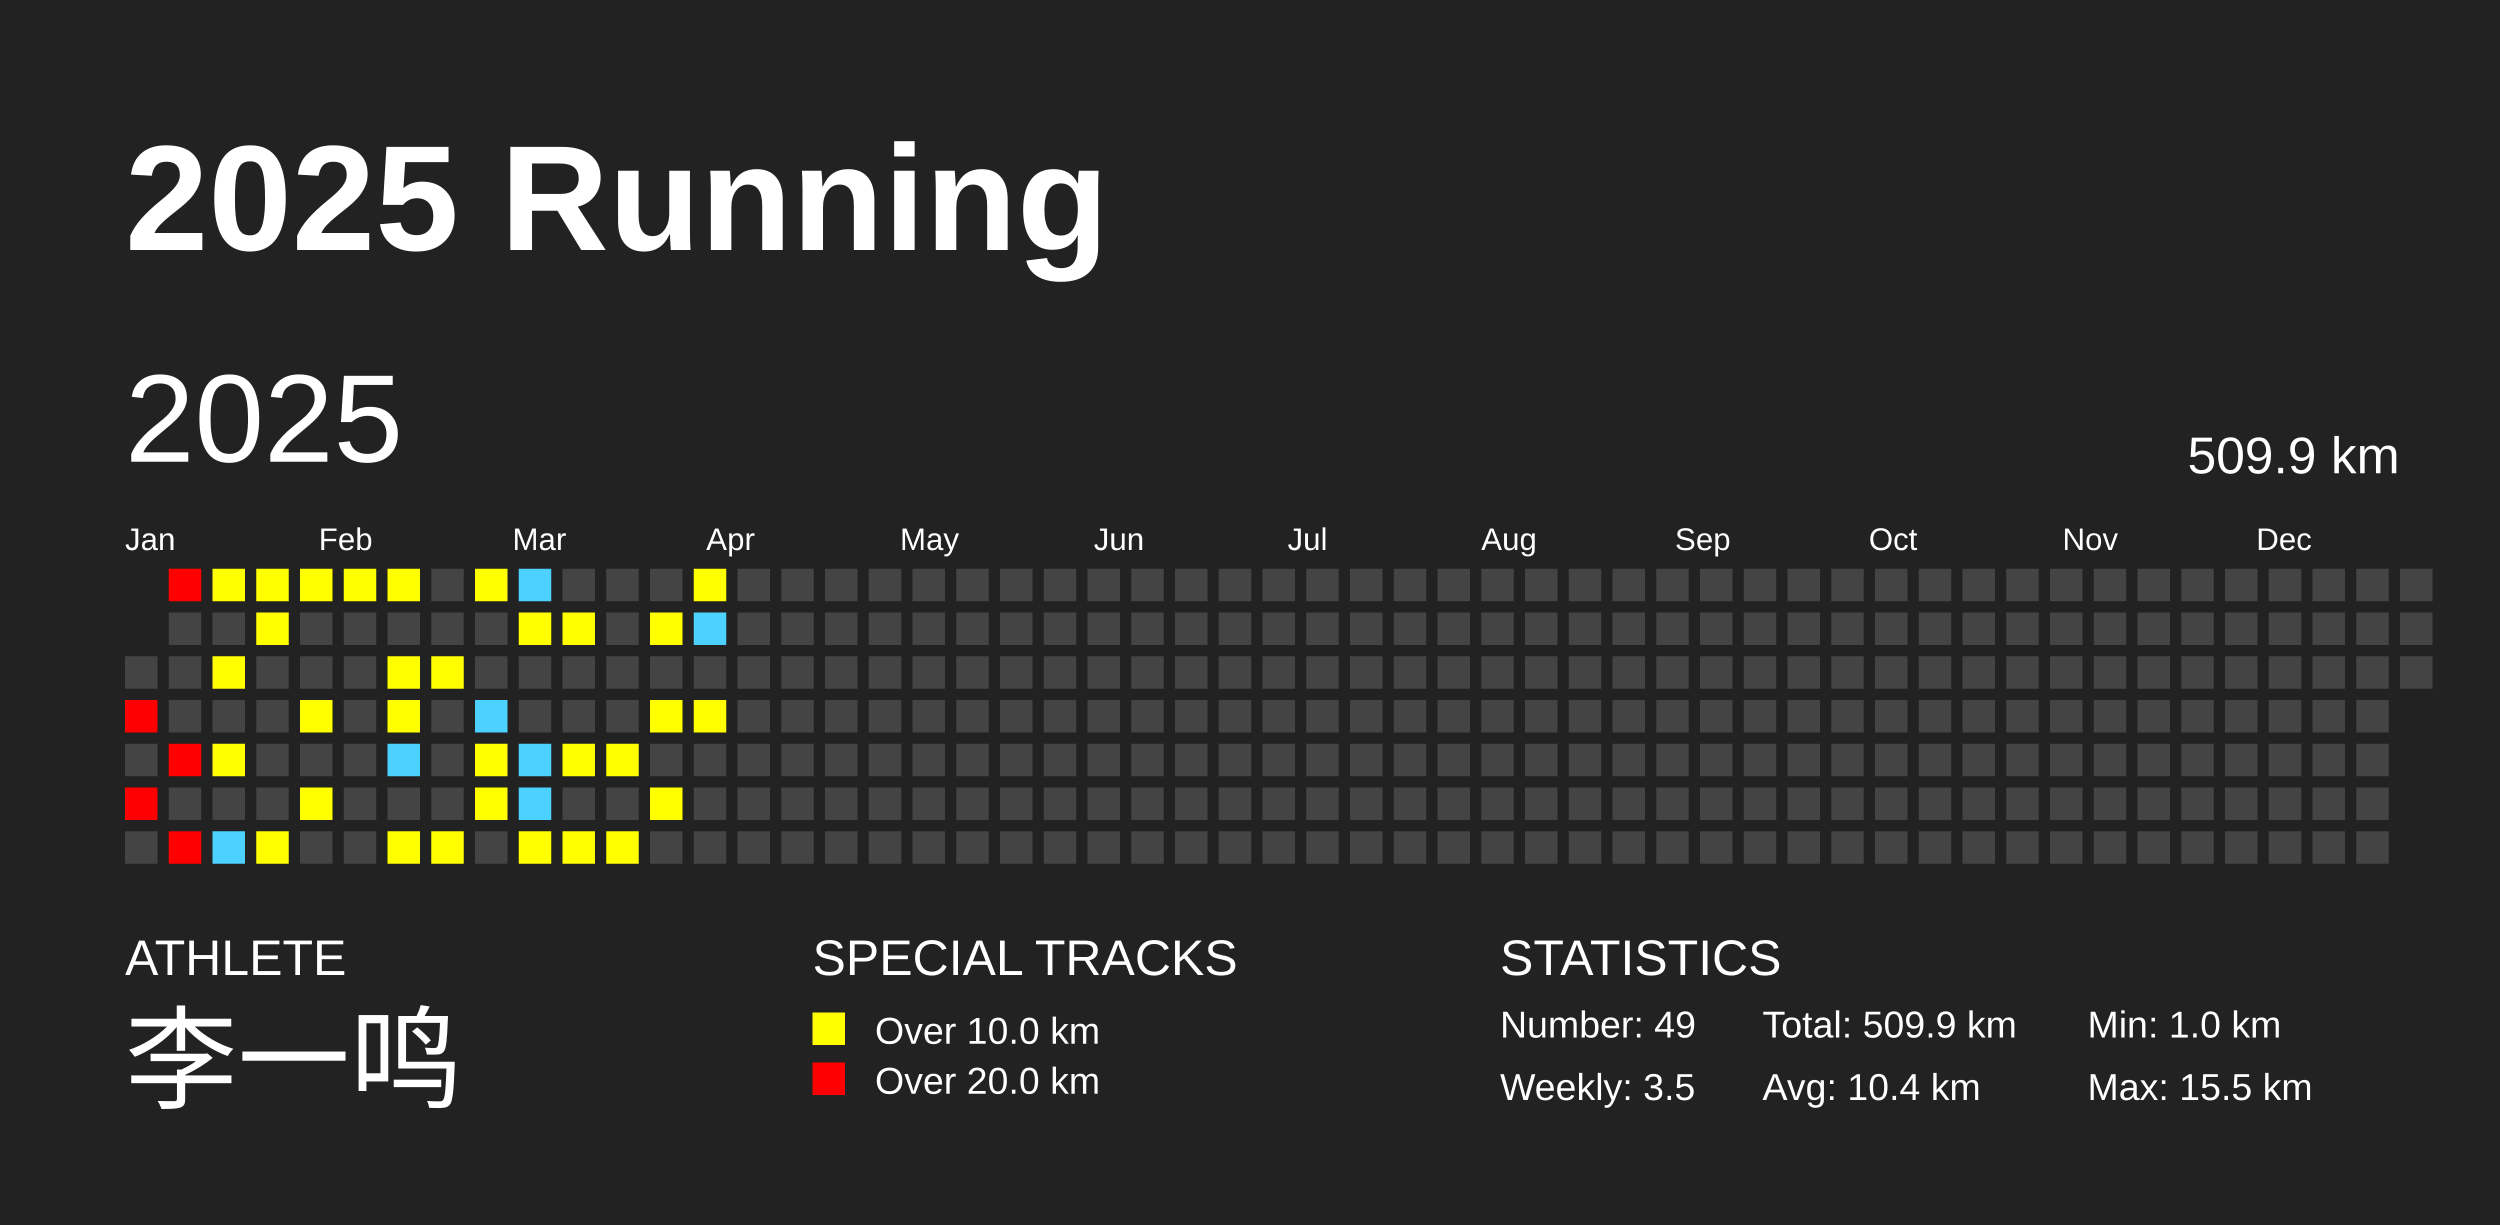
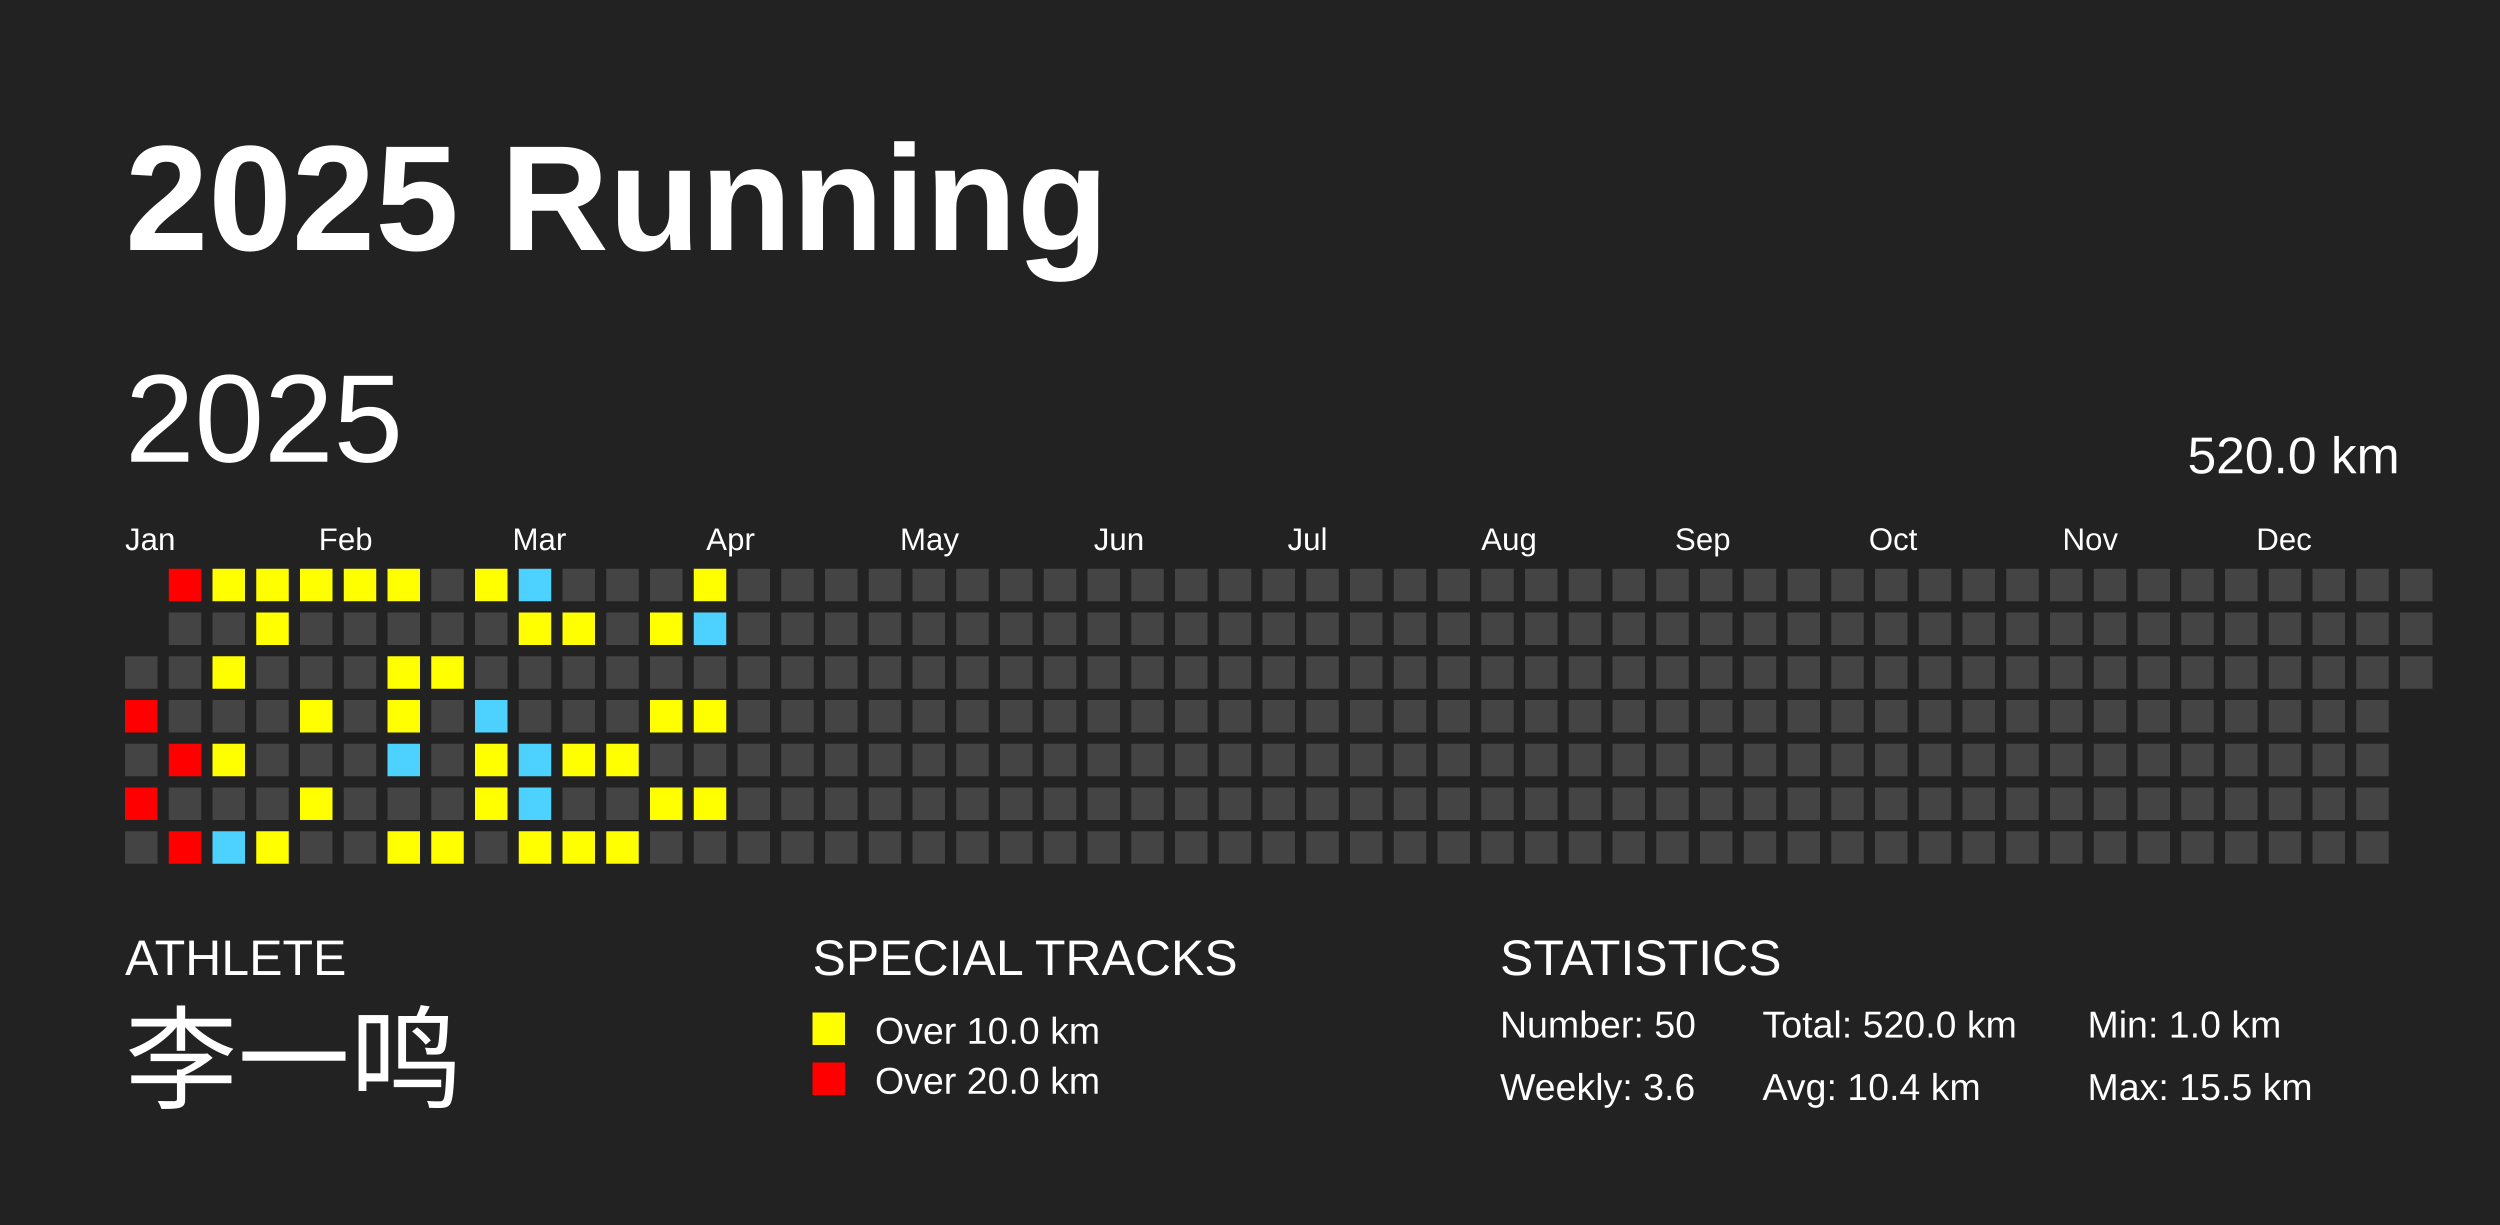
<svg xmlns="http://www.w3.org/2000/svg" baseProfile="full" height="98mm" version="1.1" viewBox="0,0,200,98" width="200mm">
  <defs />
  <rect fill="#222222" height="98" width="200" x="0" y="0" />
  <text fill="#FFFFFF" style="font-size:12px; font-family:Arial; font-weight:bold;" x="10" y="20">2025 Running</text>
  <text fill="#FFFFFF" style="font-size:4px; font-family:Arial" x="10" y="78">ATHLETE</text>
  <text fill="#FFFFFF" style="font-size:9px; font-family:Arial" x="10" y="88">李一鸣</text>
  <text fill="#FFFFFF" style="font-size:4px; font-family:Arial" x="65" y="78">SPECIAL TRACKS</text>
  <rect fill="yellow" height="2.6" width="2.6" x="65" y="81" />
  <text fill="#FFFFFF" style="font-size:3px; font-family:Arial" x="70" y="83.5">Over 10.0 km</text>
  <rect fill="red" height="2.6" width="2.6" x="65" y="85" />
  <text fill="#FFFFFF" style="font-size:3px; font-family:Arial" x="70" y="87.5">Over 20.0 km</text>
  <text fill="#FFFFFF" style="font-size:4px; font-family:Arial" x="120" y="78">STATISTICS</text>
-   <text fill="#FFFFFF" style="font-size:3px; font-family:Arial" x="120" y="83">Number: 49</text>
-   <text fill="#FFFFFF" style="font-size:3px; font-family:Arial" x="120" y="88">Weekly: 3.5</text>
-   <text fill="#FFFFFF" style="font-size:3px; font-family:Arial" x="141" y="83">Total: 509.9 km</text>
+   <text fill="#FFFFFF" style="font-size:3px; font-family:Arial" x="120" y="83">Number: 50</text>
+   <text fill="#FFFFFF" style="font-size:3px; font-family:Arial" x="120" y="88">Weekly: 3.6</text>
+   <text fill="#FFFFFF" style="font-size:3px; font-family:Arial" x="141" y="83">Total: 520.0 km</text>
  <text fill="#FFFFFF" style="font-size:3px; font-family:Arial" x="141" y="88">Avg: 10.4 km</text>
  <text fill="#FFFFFF" style="font-size:3px; font-family:Arial" x="167" y="83">Min: 1.0 km</text>
  <text fill="#FFFFFF" style="font-size:3px; font-family:Arial" x="167" y="88">Max: 15.5 km</text>
  <text dominant-baseline="hanging" fill="#FFFFFF" style="font-size:10.0px; font-family:Arial;" x="10" y="30">2025</text>
-   <text dominant-baseline="hanging" fill="#FFFFFF" style="font-size:4.125px; font-family:Arial;" x="175" y="35">509.9 km</text>
+   <text dominant-baseline="hanging" fill="#FFFFFF" style="font-size:4.125px; font-family:Arial;" x="175" y="35">520.0 km</text>
  <text fill="#FFFFFF" style="font-size:2.5px; font-family:Arial" x="10.0" y="44">Jan</text>
  <text fill="#FFFFFF" style="font-size:2.5px; font-family:Arial" x="25.5" y="44">Feb</text>
  <text fill="#FFFFFF" style="font-size:2.5px; font-family:Arial" x="41.0" y="44">Mar</text>
  <text fill="#FFFFFF" style="font-size:2.5px; font-family:Arial" x="56.5" y="44">Apr</text>
  <text fill="#FFFFFF" style="font-size:2.5px; font-family:Arial" x="72.0" y="44">May</text>
  <text fill="#FFFFFF" style="font-size:2.5px; font-family:Arial" x="87.5" y="44">Jun</text>
  <text fill="#FFFFFF" style="font-size:2.5px; font-family:Arial" x="103.0" y="44">Jul</text>
  <text fill="#FFFFFF" style="font-size:2.5px; font-family:Arial" x="118.5" y="44">Aug</text>
  <text fill="#FFFFFF" style="font-size:2.5px; font-family:Arial" x="134.0" y="44">Sep</text>
  <text fill="#FFFFFF" style="font-size:2.5px; font-family:Arial" x="149.5" y="44">Oct</text>
  <text fill="#FFFFFF" style="font-size:2.5px; font-family:Arial" x="165.0" y="44">Nov</text>
  <text fill="#FFFFFF" style="font-size:2.5px; font-family:Arial" x="180.5" y="44">Dec</text>
  <rect fill="#444444" height="2.6" width="2.6" x="10.0" y="52.5" />
  <rect fill="red" height="2.6" width="2.6" x="10.0" y="56.0" />
  <rect fill="#444444" height="2.6" width="2.6" x="10.0" y="59.5" />
  <rect fill="red" height="2.6" width="2.6" x="10.0" y="63.0" />
  <rect fill="#444444" height="2.6" width="2.6" x="10.0" y="66.5" />
  <rect fill="red" height="2.6" width="2.6" x="13.5" y="45.5" />
  <rect fill="#444444" height="2.6" width="2.6" x="13.5" y="49.0" />
  <rect fill="#444444" height="2.6" width="2.6" x="13.5" y="52.5" />
  <rect fill="#444444" height="2.6" width="2.6" x="13.5" y="56.0" />
  <rect fill="red" height="2.6" width="2.6" x="13.5" y="59.5" />
  <rect fill="#444444" height="2.6" width="2.6" x="13.5" y="63.0" />
  <rect fill="red" height="2.6" width="2.6" x="13.5" y="66.5" />
  <rect fill="yellow" height="2.6" width="2.6" x="17.0" y="45.5" />
  <rect fill="#444444" height="2.6" width="2.6" x="17.0" y="49.0" />
  <rect fill="yellow" height="2.6" width="2.6" x="17.0" y="52.5" />
  <rect fill="#444444" height="2.6" width="2.6" x="17.0" y="56.0" />
  <rect fill="yellow" height="2.6" width="2.6" x="17.0" y="59.5" />
  <rect fill="#444444" height="2.6" width="2.6" x="17.0" y="63.0" />
  <rect fill="#4DD2FF" height="2.6" width="2.6" x="17.0" y="66.5" />
  <rect fill="yellow" height="2.6" width="2.6" x="20.5" y="45.5" />
  <rect fill="yellow" height="2.6" width="2.6" x="20.5" y="49.0" />
  <rect fill="#444444" height="2.6" width="2.6" x="20.5" y="52.5" />
  <rect fill="#444444" height="2.6" width="2.6" x="20.5" y="56.0" />
  <rect fill="#444444" height="2.6" width="2.6" x="20.5" y="59.5" />
  <rect fill="#444444" height="2.6" width="2.6" x="20.5" y="63.0" />
  <rect fill="yellow" height="2.6" width="2.6" x="20.5" y="66.5" />
  <rect fill="yellow" height="2.6" width="2.6" x="24.0" y="45.5" />
  <rect fill="#444444" height="2.6" width="2.6" x="24.0" y="49.0" />
  <rect fill="#444444" height="2.6" width="2.6" x="24.0" y="52.5" />
  <rect fill="yellow" height="2.6" width="2.6" x="24.0" y="56.0" />
  <rect fill="#444444" height="2.6" width="2.6" x="24.0" y="59.5" />
  <rect fill="yellow" height="2.6" width="2.6" x="24.0" y="63.0" />
  <rect fill="#444444" height="2.6" width="2.6" x="24.0" y="66.5" />
  <rect fill="yellow" height="2.6" width="2.6" x="27.5" y="45.5" />
  <rect fill="#444444" height="2.6" width="2.6" x="27.5" y="49.0" />
  <rect fill="#444444" height="2.6" width="2.6" x="27.5" y="52.5" />
  <rect fill="#444444" height="2.6" width="2.6" x="27.5" y="56.0" />
  <rect fill="#444444" height="2.6" width="2.6" x="27.5" y="59.5" />
  <rect fill="#444444" height="2.6" width="2.6" x="27.5" y="63.0" />
  <rect fill="#444444" height="2.6" width="2.6" x="27.5" y="66.5" />
  <rect fill="yellow" height="2.6" width="2.6" x="31.0" y="45.5" />
  <rect fill="#444444" height="2.6" width="2.6" x="31.0" y="49.0" />
  <rect fill="yellow" height="2.6" width="2.6" x="31.0" y="52.5" />
  <rect fill="yellow" height="2.6" width="2.6" x="31.0" y="56.0" />
  <rect fill="#4DD2FF" height="2.6" width="2.6" x="31.0" y="59.5" />
  <rect fill="#444444" height="2.6" width="2.6" x="31.0" y="63.0" />
  <rect fill="yellow" height="2.6" width="2.6" x="31.0" y="66.5" />
  <rect fill="#444444" height="2.6" width="2.6" x="34.5" y="45.5" />
  <rect fill="#444444" height="2.6" width="2.6" x="34.5" y="49.0" />
  <rect fill="yellow" height="2.6" width="2.6" x="34.5" y="52.5" />
  <rect fill="#444444" height="2.6" width="2.6" x="34.5" y="56.0" />
  <rect fill="#444444" height="2.6" width="2.6" x="34.5" y="59.5" />
  <rect fill="#444444" height="2.6" width="2.6" x="34.5" y="63.0" />
  <rect fill="yellow" height="2.6" width="2.6" x="34.5" y="66.5" />
  <rect fill="yellow" height="2.6" width="2.6" x="38.0" y="45.5" />
  <rect fill="#444444" height="2.6" width="2.6" x="38.0" y="49.0" />
  <rect fill="#444444" height="2.6" width="2.6" x="38.0" y="52.5" />
  <rect fill="#4DD2FF" height="2.6" width="2.6" x="38.0" y="56.0" />
  <rect fill="yellow" height="2.6" width="2.6" x="38.0" y="59.5" />
  <rect fill="yellow" height="2.6" width="2.6" x="38.0" y="63.0" />
  <rect fill="#444444" height="2.6" width="2.6" x="38.0" y="66.5" />
  <rect fill="#4DD2FF" height="2.6" width="2.6" x="41.5" y="45.5" />
  <rect fill="yellow" height="2.6" width="2.6" x="41.5" y="49.0" />
  <rect fill="#444444" height="2.6" width="2.6" x="41.5" y="52.5" />
  <rect fill="#444444" height="2.6" width="2.6" x="41.5" y="56.0" />
  <rect fill="#4DD2FF" height="2.6" width="2.6" x="41.5" y="59.5" />
  <rect fill="#4DD2FF" height="2.6" width="2.6" x="41.5" y="63.0" />
  <rect fill="yellow" height="2.6" width="2.6" x="41.5" y="66.5" />
  <rect fill="#444444" height="2.6" width="2.6" x="45.0" y="45.5" />
  <rect fill="yellow" height="2.6" width="2.6" x="45.0" y="49.0" />
  <rect fill="#444444" height="2.6" width="2.6" x="45.0" y="52.5" />
  <rect fill="#444444" height="2.6" width="2.6" x="45.0" y="56.0" />
  <rect fill="yellow" height="2.6" width="2.6" x="45.0" y="59.5" />
  <rect fill="#444444" height="2.6" width="2.6" x="45.0" y="63.0" />
  <rect fill="yellow" height="2.6" width="2.6" x="45.0" y="66.5" />
  <rect fill="#444444" height="2.6" width="2.6" x="48.5" y="45.5" />
  <rect fill="#444444" height="2.6" width="2.6" x="48.5" y="49.0" />
  <rect fill="#444444" height="2.6" width="2.6" x="48.5" y="52.5" />
  <rect fill="#444444" height="2.6" width="2.6" x="48.5" y="56.0" />
  <rect fill="yellow" height="2.6" width="2.6" x="48.5" y="59.5" />
  <rect fill="#444444" height="2.6" width="2.6" x="48.5" y="63.0" />
  <rect fill="yellow" height="2.6" width="2.6" x="48.5" y="66.5" />
  <rect fill="#444444" height="2.6" width="2.6" x="52.0" y="45.5" />
  <rect fill="yellow" height="2.6" width="2.6" x="52.0" y="49.0" />
  <rect fill="#444444" height="2.6" width="2.6" x="52.0" y="52.5" />
  <rect fill="yellow" height="2.6" width="2.6" x="52.0" y="56.0" />
  <rect fill="#444444" height="2.6" width="2.6" x="52.0" y="59.5" />
  <rect fill="yellow" height="2.6" width="2.6" x="52.0" y="63.0" />
  <rect fill="#444444" height="2.6" width="2.6" x="52.0" y="66.5" />
  <rect fill="yellow" height="2.6" width="2.6" x="55.5" y="45.5" />
  <rect fill="#4DD2FF" height="2.6" width="2.6" x="55.5" y="49.0" />
  <rect fill="#444444" height="2.6" width="2.6" x="55.5" y="52.5" />
  <rect fill="yellow" height="2.6" width="2.6" x="55.5" y="56.0" />
  <rect fill="#444444" height="2.6" width="2.6" x="55.5" y="59.5" />
-   <rect fill="#444444" height="2.6" width="2.6" x="55.5" y="63.0" />
+   <rect fill="yellow" height="2.6" width="2.6" x="55.5" y="63.0" />
  <rect fill="#444444" height="2.6" width="2.6" x="55.5" y="66.5" />
  <rect fill="#444444" height="2.6" width="2.6" x="59.0" y="45.5" />
  <rect fill="#444444" height="2.6" width="2.6" x="59.0" y="49.0" />
  <rect fill="#444444" height="2.6" width="2.6" x="59.0" y="52.5" />
  <rect fill="#444444" height="2.6" width="2.6" x="59.0" y="56.0" />
  <rect fill="#444444" height="2.6" width="2.6" x="59.0" y="59.5" />
  <rect fill="#444444" height="2.6" width="2.6" x="59.0" y="63.0" />
  <rect fill="#444444" height="2.6" width="2.6" x="59.0" y="66.5" />
  <rect fill="#444444" height="2.6" width="2.6" x="62.5" y="45.5" />
  <rect fill="#444444" height="2.6" width="2.6" x="62.5" y="49.0" />
  <rect fill="#444444" height="2.6" width="2.6" x="62.5" y="52.5" />
  <rect fill="#444444" height="2.6" width="2.6" x="62.5" y="56.0" />
  <rect fill="#444444" height="2.6" width="2.6" x="62.5" y="59.5" />
  <rect fill="#444444" height="2.6" width="2.6" x="62.5" y="63.0" />
  <rect fill="#444444" height="2.6" width="2.6" x="62.5" y="66.5" />
  <rect fill="#444444" height="2.6" width="2.6" x="66.0" y="45.5" />
  <rect fill="#444444" height="2.6" width="2.6" x="66.0" y="49.0" />
  <rect fill="#444444" height="2.6" width="2.6" x="66.0" y="52.5" />
  <rect fill="#444444" height="2.6" width="2.6" x="66.0" y="56.0" />
  <rect fill="#444444" height="2.6" width="2.6" x="66.0" y="59.5" />
  <rect fill="#444444" height="2.6" width="2.6" x="66.0" y="63.0" />
  <rect fill="#444444" height="2.6" width="2.6" x="66.0" y="66.5" />
  <rect fill="#444444" height="2.6" width="2.6" x="69.5" y="45.5" />
  <rect fill="#444444" height="2.6" width="2.6" x="69.5" y="49.0" />
  <rect fill="#444444" height="2.6" width="2.6" x="69.5" y="52.5" />
  <rect fill="#444444" height="2.6" width="2.6" x="69.5" y="56.0" />
  <rect fill="#444444" height="2.6" width="2.6" x="69.5" y="59.5" />
  <rect fill="#444444" height="2.6" width="2.6" x="69.5" y="63.0" />
  <rect fill="#444444" height="2.6" width="2.6" x="69.5" y="66.5" />
  <rect fill="#444444" height="2.6" width="2.6" x="73.0" y="45.5" />
  <rect fill="#444444" height="2.6" width="2.6" x="73.0" y="49.0" />
  <rect fill="#444444" height="2.6" width="2.6" x="73.0" y="52.5" />
  <rect fill="#444444" height="2.6" width="2.6" x="73.0" y="56.0" />
  <rect fill="#444444" height="2.6" width="2.6" x="73.0" y="59.5" />
  <rect fill="#444444" height="2.6" width="2.6" x="73.0" y="63.0" />
  <rect fill="#444444" height="2.6" width="2.6" x="73.0" y="66.5" />
  <rect fill="#444444" height="2.6" width="2.6" x="76.5" y="45.5" />
  <rect fill="#444444" height="2.6" width="2.6" x="76.5" y="49.0" />
  <rect fill="#444444" height="2.6" width="2.6" x="76.5" y="52.5" />
  <rect fill="#444444" height="2.6" width="2.6" x="76.5" y="56.0" />
  <rect fill="#444444" height="2.6" width="2.6" x="76.5" y="59.5" />
  <rect fill="#444444" height="2.6" width="2.6" x="76.5" y="63.0" />
  <rect fill="#444444" height="2.6" width="2.6" x="76.5" y="66.5" />
  <rect fill="#444444" height="2.6" width="2.6" x="80.0" y="45.5" />
  <rect fill="#444444" height="2.6" width="2.6" x="80.0" y="49.0" />
  <rect fill="#444444" height="2.6" width="2.6" x="80.0" y="52.5" />
  <rect fill="#444444" height="2.6" width="2.6" x="80.0" y="56.0" />
  <rect fill="#444444" height="2.6" width="2.6" x="80.0" y="59.5" />
  <rect fill="#444444" height="2.6" width="2.6" x="80.0" y="63.0" />
  <rect fill="#444444" height="2.6" width="2.6" x="80.0" y="66.5" />
  <rect fill="#444444" height="2.6" width="2.6" x="83.5" y="45.5" />
  <rect fill="#444444" height="2.6" width="2.6" x="83.5" y="49.0" />
  <rect fill="#444444" height="2.6" width="2.6" x="83.5" y="52.5" />
  <rect fill="#444444" height="2.6" width="2.6" x="83.5" y="56.0" />
  <rect fill="#444444" height="2.6" width="2.6" x="83.5" y="59.5" />
  <rect fill="#444444" height="2.6" width="2.6" x="83.5" y="63.0" />
  <rect fill="#444444" height="2.6" width="2.6" x="83.5" y="66.5" />
  <rect fill="#444444" height="2.6" width="2.6" x="87.0" y="45.5" />
  <rect fill="#444444" height="2.6" width="2.6" x="87.0" y="49.0" />
  <rect fill="#444444" height="2.6" width="2.6" x="87.0" y="52.5" />
  <rect fill="#444444" height="2.6" width="2.6" x="87.0" y="56.0" />
  <rect fill="#444444" height="2.6" width="2.6" x="87.0" y="59.5" />
  <rect fill="#444444" height="2.6" width="2.6" x="87.0" y="63.0" />
  <rect fill="#444444" height="2.6" width="2.6" x="87.0" y="66.5" />
  <rect fill="#444444" height="2.6" width="2.6" x="90.5" y="45.5" />
  <rect fill="#444444" height="2.6" width="2.6" x="90.5" y="49.0" />
  <rect fill="#444444" height="2.6" width="2.6" x="90.5" y="52.5" />
  <rect fill="#444444" height="2.6" width="2.6" x="90.5" y="56.0" />
  <rect fill="#444444" height="2.6" width="2.6" x="90.5" y="59.5" />
  <rect fill="#444444" height="2.6" width="2.6" x="90.5" y="63.0" />
  <rect fill="#444444" height="2.6" width="2.6" x="90.5" y="66.5" />
  <rect fill="#444444" height="2.6" width="2.6" x="94.0" y="45.5" />
  <rect fill="#444444" height="2.6" width="2.6" x="94.0" y="49.0" />
  <rect fill="#444444" height="2.6" width="2.6" x="94.0" y="52.5" />
  <rect fill="#444444" height="2.6" width="2.6" x="94.0" y="56.0" />
  <rect fill="#444444" height="2.6" width="2.6" x="94.0" y="59.5" />
  <rect fill="#444444" height="2.6" width="2.6" x="94.0" y="63.0" />
  <rect fill="#444444" height="2.6" width="2.6" x="94.0" y="66.5" />
  <rect fill="#444444" height="2.6" width="2.6" x="97.5" y="45.5" />
  <rect fill="#444444" height="2.6" width="2.6" x="97.5" y="49.0" />
  <rect fill="#444444" height="2.6" width="2.6" x="97.5" y="52.5" />
  <rect fill="#444444" height="2.6" width="2.6" x="97.5" y="56.0" />
  <rect fill="#444444" height="2.6" width="2.6" x="97.5" y="59.5" />
  <rect fill="#444444" height="2.6" width="2.6" x="97.5" y="63.0" />
  <rect fill="#444444" height="2.6" width="2.6" x="97.5" y="66.5" />
  <rect fill="#444444" height="2.6" width="2.6" x="101.0" y="45.5" />
  <rect fill="#444444" height="2.6" width="2.6" x="101.0" y="49.0" />
  <rect fill="#444444" height="2.6" width="2.6" x="101.0" y="52.5" />
  <rect fill="#444444" height="2.6" width="2.6" x="101.0" y="56.0" />
  <rect fill="#444444" height="2.6" width="2.6" x="101.0" y="59.5" />
  <rect fill="#444444" height="2.6" width="2.6" x="101.0" y="63.0" />
  <rect fill="#444444" height="2.6" width="2.6" x="101.0" y="66.5" />
  <rect fill="#444444" height="2.6" width="2.6" x="104.5" y="45.5" />
  <rect fill="#444444" height="2.6" width="2.6" x="104.5" y="49.0" />
  <rect fill="#444444" height="2.6" width="2.6" x="104.5" y="52.5" />
  <rect fill="#444444" height="2.6" width="2.6" x="104.5" y="56.0" />
  <rect fill="#444444" height="2.6" width="2.6" x="104.5" y="59.5" />
  <rect fill="#444444" height="2.6" width="2.6" x="104.5" y="63.0" />
  <rect fill="#444444" height="2.6" width="2.6" x="104.5" y="66.5" />
  <rect fill="#444444" height="2.6" width="2.6" x="108.0" y="45.5" />
  <rect fill="#444444" height="2.6" width="2.6" x="108.0" y="49.0" />
  <rect fill="#444444" height="2.6" width="2.6" x="108.0" y="52.5" />
  <rect fill="#444444" height="2.6" width="2.6" x="108.0" y="56.0" />
  <rect fill="#444444" height="2.6" width="2.6" x="108.0" y="59.5" />
  <rect fill="#444444" height="2.6" width="2.6" x="108.0" y="63.0" />
  <rect fill="#444444" height="2.6" width="2.6" x="108.0" y="66.5" />
  <rect fill="#444444" height="2.6" width="2.6" x="111.5" y="45.5" />
  <rect fill="#444444" height="2.6" width="2.6" x="111.5" y="49.0" />
  <rect fill="#444444" height="2.6" width="2.6" x="111.5" y="52.5" />
  <rect fill="#444444" height="2.6" width="2.6" x="111.5" y="56.0" />
  <rect fill="#444444" height="2.6" width="2.6" x="111.5" y="59.5" />
  <rect fill="#444444" height="2.6" width="2.6" x="111.5" y="63.0" />
  <rect fill="#444444" height="2.6" width="2.6" x="111.5" y="66.5" />
  <rect fill="#444444" height="2.6" width="2.6" x="115.0" y="45.5" />
  <rect fill="#444444" height="2.6" width="2.6" x="115.0" y="49.0" />
  <rect fill="#444444" height="2.6" width="2.6" x="115.0" y="52.5" />
  <rect fill="#444444" height="2.6" width="2.6" x="115.0" y="56.0" />
  <rect fill="#444444" height="2.6" width="2.6" x="115.0" y="59.5" />
  <rect fill="#444444" height="2.6" width="2.6" x="115.0" y="63.0" />
  <rect fill="#444444" height="2.6" width="2.6" x="115.0" y="66.5" />
  <rect fill="#444444" height="2.6" width="2.6" x="118.5" y="45.5" />
  <rect fill="#444444" height="2.6" width="2.6" x="118.5" y="49.0" />
  <rect fill="#444444" height="2.6" width="2.6" x="118.5" y="52.5" />
  <rect fill="#444444" height="2.6" width="2.6" x="118.5" y="56.0" />
  <rect fill="#444444" height="2.6" width="2.6" x="118.5" y="59.5" />
  <rect fill="#444444" height="2.6" width="2.6" x="118.5" y="63.0" />
  <rect fill="#444444" height="2.6" width="2.6" x="118.5" y="66.5" />
  <rect fill="#444444" height="2.6" width="2.6" x="122.0" y="45.5" />
  <rect fill="#444444" height="2.6" width="2.6" x="122.0" y="49.0" />
  <rect fill="#444444" height="2.6" width="2.6" x="122.0" y="52.5" />
  <rect fill="#444444" height="2.6" width="2.6" x="122.0" y="56.0" />
  <rect fill="#444444" height="2.6" width="2.6" x="122.0" y="59.5" />
  <rect fill="#444444" height="2.6" width="2.6" x="122.0" y="63.0" />
  <rect fill="#444444" height="2.6" width="2.6" x="122.0" y="66.5" />
  <rect fill="#444444" height="2.6" width="2.6" x="125.5" y="45.5" />
  <rect fill="#444444" height="2.6" width="2.6" x="125.5" y="49.0" />
  <rect fill="#444444" height="2.6" width="2.6" x="125.5" y="52.5" />
  <rect fill="#444444" height="2.6" width="2.6" x="125.5" y="56.0" />
  <rect fill="#444444" height="2.6" width="2.6" x="125.5" y="59.5" />
  <rect fill="#444444" height="2.6" width="2.6" x="125.5" y="63.0" />
  <rect fill="#444444" height="2.6" width="2.6" x="125.5" y="66.5" />
  <rect fill="#444444" height="2.6" width="2.6" x="129.0" y="45.5" />
  <rect fill="#444444" height="2.6" width="2.6" x="129.0" y="49.0" />
  <rect fill="#444444" height="2.6" width="2.6" x="129.0" y="52.5" />
  <rect fill="#444444" height="2.6" width="2.6" x="129.0" y="56.0" />
  <rect fill="#444444" height="2.6" width="2.6" x="129.0" y="59.5" />
  <rect fill="#444444" height="2.6" width="2.6" x="129.0" y="63.0" />
  <rect fill="#444444" height="2.6" width="2.6" x="129.0" y="66.5" />
  <rect fill="#444444" height="2.6" width="2.6" x="132.5" y="45.5" />
  <rect fill="#444444" height="2.6" width="2.6" x="132.5" y="49.0" />
  <rect fill="#444444" height="2.6" width="2.6" x="132.5" y="52.5" />
  <rect fill="#444444" height="2.6" width="2.6" x="132.5" y="56.0" />
  <rect fill="#444444" height="2.6" width="2.6" x="132.5" y="59.5" />
  <rect fill="#444444" height="2.6" width="2.6" x="132.5" y="63.0" />
  <rect fill="#444444" height="2.6" width="2.6" x="132.5" y="66.5" />
  <rect fill="#444444" height="2.6" width="2.6" x="136.0" y="45.5" />
  <rect fill="#444444" height="2.6" width="2.6" x="136.0" y="49.0" />
  <rect fill="#444444" height="2.6" width="2.6" x="136.0" y="52.5" />
  <rect fill="#444444" height="2.6" width="2.6" x="136.0" y="56.0" />
  <rect fill="#444444" height="2.6" width="2.6" x="136.0" y="59.5" />
  <rect fill="#444444" height="2.6" width="2.6" x="136.0" y="63.0" />
  <rect fill="#444444" height="2.6" width="2.6" x="136.0" y="66.5" />
  <rect fill="#444444" height="2.6" width="2.6" x="139.5" y="45.5" />
  <rect fill="#444444" height="2.6" width="2.6" x="139.5" y="49.0" />
  <rect fill="#444444" height="2.6" width="2.6" x="139.5" y="52.5" />
  <rect fill="#444444" height="2.6" width="2.6" x="139.5" y="56.0" />
  <rect fill="#444444" height="2.6" width="2.6" x="139.5" y="59.5" />
  <rect fill="#444444" height="2.6" width="2.6" x="139.5" y="63.0" />
  <rect fill="#444444" height="2.6" width="2.6" x="139.5" y="66.5" />
  <rect fill="#444444" height="2.6" width="2.6" x="143.0" y="45.5" />
  <rect fill="#444444" height="2.6" width="2.6" x="143.0" y="49.0" />
  <rect fill="#444444" height="2.6" width="2.6" x="143.0" y="52.5" />
  <rect fill="#444444" height="2.6" width="2.6" x="143.0" y="56.0" />
  <rect fill="#444444" height="2.6" width="2.6" x="143.0" y="59.5" />
  <rect fill="#444444" height="2.6" width="2.6" x="143.0" y="63.0" />
  <rect fill="#444444" height="2.6" width="2.6" x="143.0" y="66.5" />
  <rect fill="#444444" height="2.6" width="2.6" x="146.5" y="45.5" />
  <rect fill="#444444" height="2.6" width="2.6" x="146.5" y="49.0" />
  <rect fill="#444444" height="2.6" width="2.6" x="146.5" y="52.5" />
  <rect fill="#444444" height="2.6" width="2.6" x="146.5" y="56.0" />
  <rect fill="#444444" height="2.6" width="2.6" x="146.5" y="59.5" />
  <rect fill="#444444" height="2.6" width="2.6" x="146.5" y="63.0" />
  <rect fill="#444444" height="2.6" width="2.6" x="146.5" y="66.5" />
  <rect fill="#444444" height="2.6" width="2.6" x="150.0" y="45.5" />
  <rect fill="#444444" height="2.6" width="2.6" x="150.0" y="49.0" />
  <rect fill="#444444" height="2.6" width="2.6" x="150.0" y="52.5" />
  <rect fill="#444444" height="2.6" width="2.6" x="150.0" y="56.0" />
  <rect fill="#444444" height="2.6" width="2.6" x="150.0" y="59.5" />
  <rect fill="#444444" height="2.6" width="2.6" x="150.0" y="63.0" />
  <rect fill="#444444" height="2.6" width="2.6" x="150.0" y="66.5" />
  <rect fill="#444444" height="2.6" width="2.6" x="153.5" y="45.5" />
  <rect fill="#444444" height="2.6" width="2.6" x="153.5" y="49.0" />
  <rect fill="#444444" height="2.6" width="2.6" x="153.5" y="52.5" />
  <rect fill="#444444" height="2.6" width="2.6" x="153.5" y="56.0" />
  <rect fill="#444444" height="2.6" width="2.6" x="153.5" y="59.5" />
  <rect fill="#444444" height="2.6" width="2.6" x="153.5" y="63.0" />
  <rect fill="#444444" height="2.6" width="2.6" x="153.5" y="66.5" />
  <rect fill="#444444" height="2.6" width="2.6" x="157.0" y="45.5" />
  <rect fill="#444444" height="2.6" width="2.6" x="157.0" y="49.0" />
  <rect fill="#444444" height="2.6" width="2.6" x="157.0" y="52.5" />
  <rect fill="#444444" height="2.6" width="2.6" x="157.0" y="56.0" />
  <rect fill="#444444" height="2.6" width="2.6" x="157.0" y="59.5" />
  <rect fill="#444444" height="2.6" width="2.6" x="157.0" y="63.0" />
  <rect fill="#444444" height="2.6" width="2.6" x="157.0" y="66.5" />
  <rect fill="#444444" height="2.6" width="2.6" x="160.5" y="45.5" />
  <rect fill="#444444" height="2.6" width="2.6" x="160.5" y="49.0" />
  <rect fill="#444444" height="2.6" width="2.6" x="160.5" y="52.5" />
  <rect fill="#444444" height="2.6" width="2.6" x="160.5" y="56.0" />
  <rect fill="#444444" height="2.6" width="2.6" x="160.5" y="59.5" />
  <rect fill="#444444" height="2.6" width="2.6" x="160.5" y="63.0" />
  <rect fill="#444444" height="2.6" width="2.6" x="160.5" y="66.5" />
  <rect fill="#444444" height="2.6" width="2.6" x="164.0" y="45.5" />
  <rect fill="#444444" height="2.6" width="2.6" x="164.0" y="49.0" />
  <rect fill="#444444" height="2.6" width="2.6" x="164.0" y="52.5" />
  <rect fill="#444444" height="2.6" width="2.6" x="164.0" y="56.0" />
  <rect fill="#444444" height="2.6" width="2.6" x="164.0" y="59.5" />
  <rect fill="#444444" height="2.6" width="2.6" x="164.0" y="63.0" />
  <rect fill="#444444" height="2.6" width="2.6" x="164.0" y="66.5" />
  <rect fill="#444444" height="2.6" width="2.6" x="167.5" y="45.5" />
  <rect fill="#444444" height="2.6" width="2.6" x="167.5" y="49.0" />
  <rect fill="#444444" height="2.6" width="2.6" x="167.5" y="52.5" />
  <rect fill="#444444" height="2.6" width="2.6" x="167.5" y="56.0" />
  <rect fill="#444444" height="2.6" width="2.6" x="167.5" y="59.5" />
  <rect fill="#444444" height="2.6" width="2.6" x="167.5" y="63.0" />
  <rect fill="#444444" height="2.6" width="2.6" x="167.5" y="66.5" />
  <rect fill="#444444" height="2.6" width="2.6" x="171.0" y="45.5" />
  <rect fill="#444444" height="2.6" width="2.6" x="171.0" y="49.0" />
  <rect fill="#444444" height="2.6" width="2.6" x="171.0" y="52.5" />
  <rect fill="#444444" height="2.6" width="2.6" x="171.0" y="56.0" />
  <rect fill="#444444" height="2.6" width="2.6" x="171.0" y="59.5" />
  <rect fill="#444444" height="2.6" width="2.6" x="171.0" y="63.0" />
  <rect fill="#444444" height="2.6" width="2.6" x="171.0" y="66.5" />
  <rect fill="#444444" height="2.6" width="2.6" x="174.5" y="45.5" />
  <rect fill="#444444" height="2.6" width="2.6" x="174.5" y="49.0" />
  <rect fill="#444444" height="2.6" width="2.6" x="174.5" y="52.5" />
  <rect fill="#444444" height="2.6" width="2.6" x="174.5" y="56.0" />
  <rect fill="#444444" height="2.6" width="2.6" x="174.5" y="59.5" />
  <rect fill="#444444" height="2.6" width="2.6" x="174.5" y="63.0" />
  <rect fill="#444444" height="2.6" width="2.6" x="174.5" y="66.5" />
  <rect fill="#444444" height="2.6" width="2.6" x="178.0" y="45.5" />
  <rect fill="#444444" height="2.6" width="2.6" x="178.0" y="49.0" />
  <rect fill="#444444" height="2.6" width="2.6" x="178.0" y="52.5" />
  <rect fill="#444444" height="2.6" width="2.6" x="178.0" y="56.0" />
  <rect fill="#444444" height="2.6" width="2.6" x="178.0" y="59.5" />
  <rect fill="#444444" height="2.6" width="2.6" x="178.0" y="63.0" />
  <rect fill="#444444" height="2.6" width="2.6" x="178.0" y="66.5" />
  <rect fill="#444444" height="2.6" width="2.6" x="181.5" y="45.5" />
  <rect fill="#444444" height="2.6" width="2.6" x="181.5" y="49.0" />
  <rect fill="#444444" height="2.6" width="2.6" x="181.5" y="52.5" />
  <rect fill="#444444" height="2.6" width="2.6" x="181.5" y="56.0" />
  <rect fill="#444444" height="2.6" width="2.6" x="181.5" y="59.5" />
  <rect fill="#444444" height="2.6" width="2.6" x="181.5" y="63.0" />
  <rect fill="#444444" height="2.6" width="2.6" x="181.5" y="66.5" />
  <rect fill="#444444" height="2.6" width="2.6" x="185.0" y="45.5" />
  <rect fill="#444444" height="2.6" width="2.6" x="185.0" y="49.0" />
  <rect fill="#444444" height="2.6" width="2.6" x="185.0" y="52.5" />
  <rect fill="#444444" height="2.6" width="2.6" x="185.0" y="56.0" />
  <rect fill="#444444" height="2.6" width="2.6" x="185.0" y="59.5" />
  <rect fill="#444444" height="2.6" width="2.6" x="185.0" y="63.0" />
  <rect fill="#444444" height="2.6" width="2.6" x="185.0" y="66.5" />
  <rect fill="#444444" height="2.6" width="2.6" x="188.5" y="45.5" />
  <rect fill="#444444" height="2.6" width="2.6" x="188.5" y="49.0" />
  <rect fill="#444444" height="2.6" width="2.6" x="188.5" y="52.5" />
  <rect fill="#444444" height="2.6" width="2.6" x="188.5" y="56.0" />
  <rect fill="#444444" height="2.6" width="2.6" x="188.5" y="59.5" />
  <rect fill="#444444" height="2.6" width="2.6" x="188.5" y="63.0" />
  <rect fill="#444444" height="2.6" width="2.6" x="188.5" y="66.5" />
  <rect fill="#444444" height="2.6" width="2.6" x="192.0" y="45.5" />
  <rect fill="#444444" height="2.6" width="2.6" x="192.0" y="49.0" />
  <rect fill="#444444" height="2.6" width="2.6" x="192.0" y="52.5" />
</svg>
